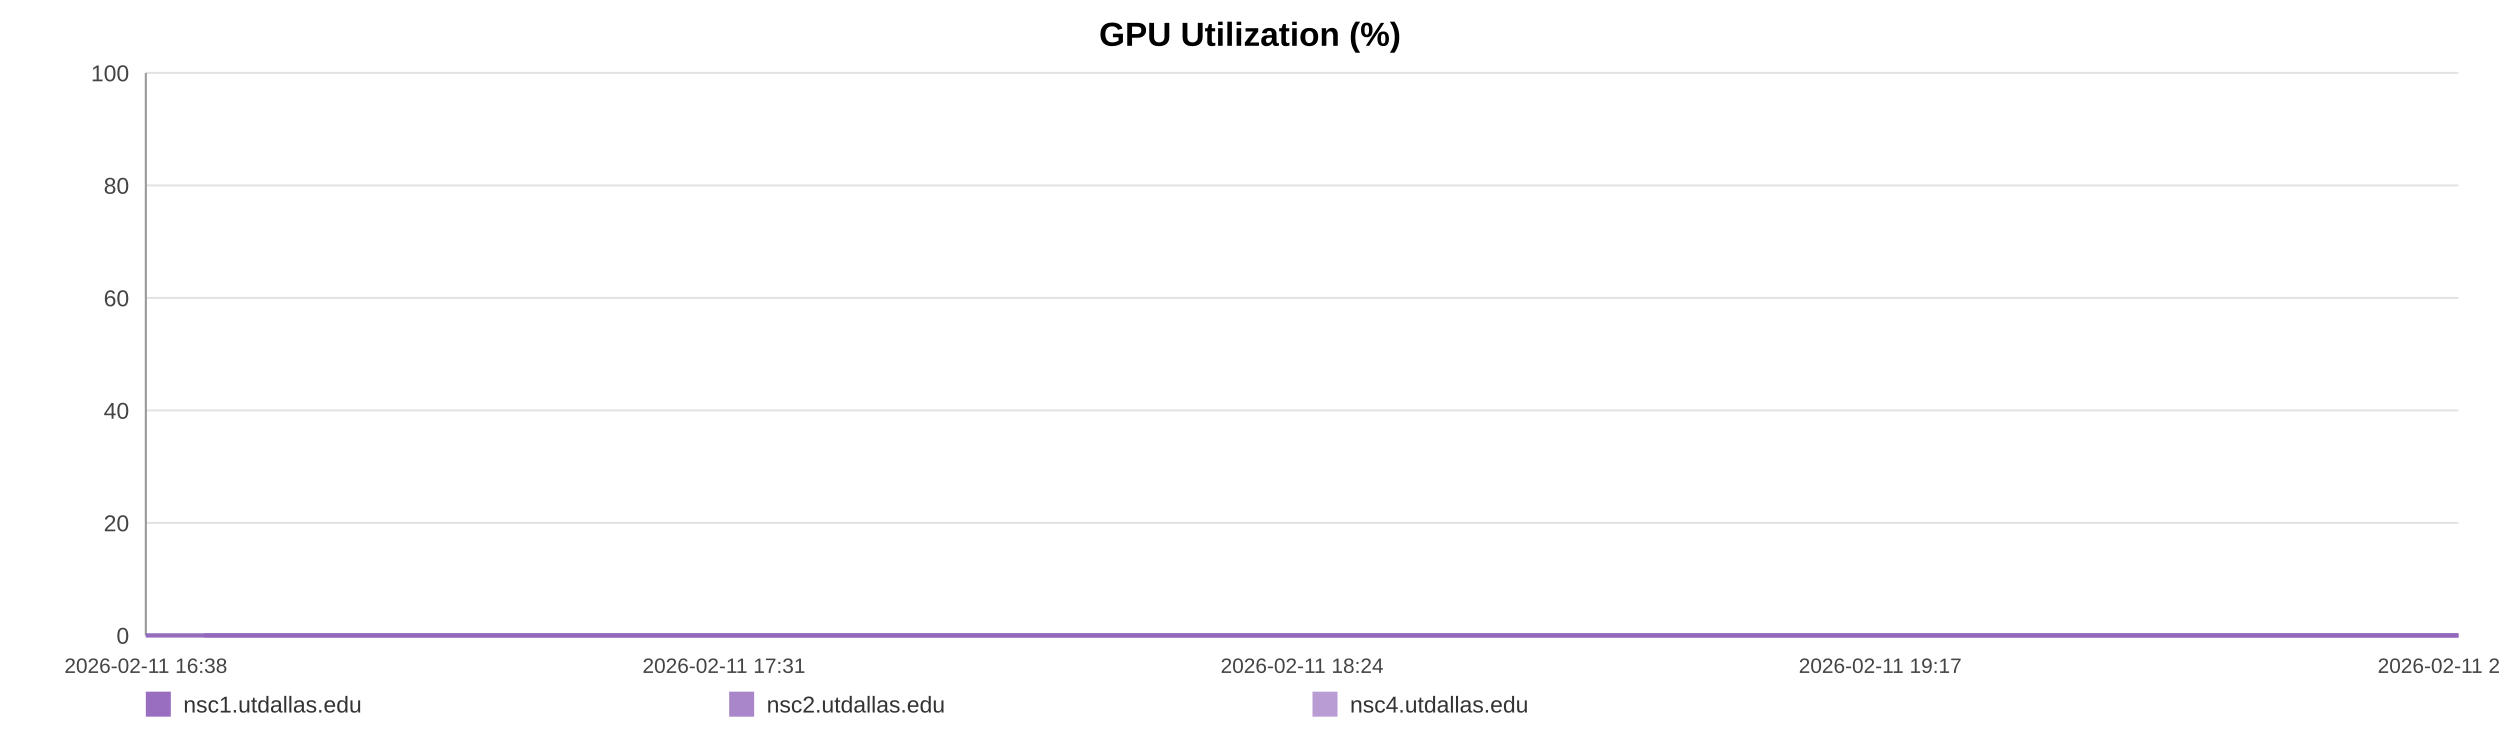
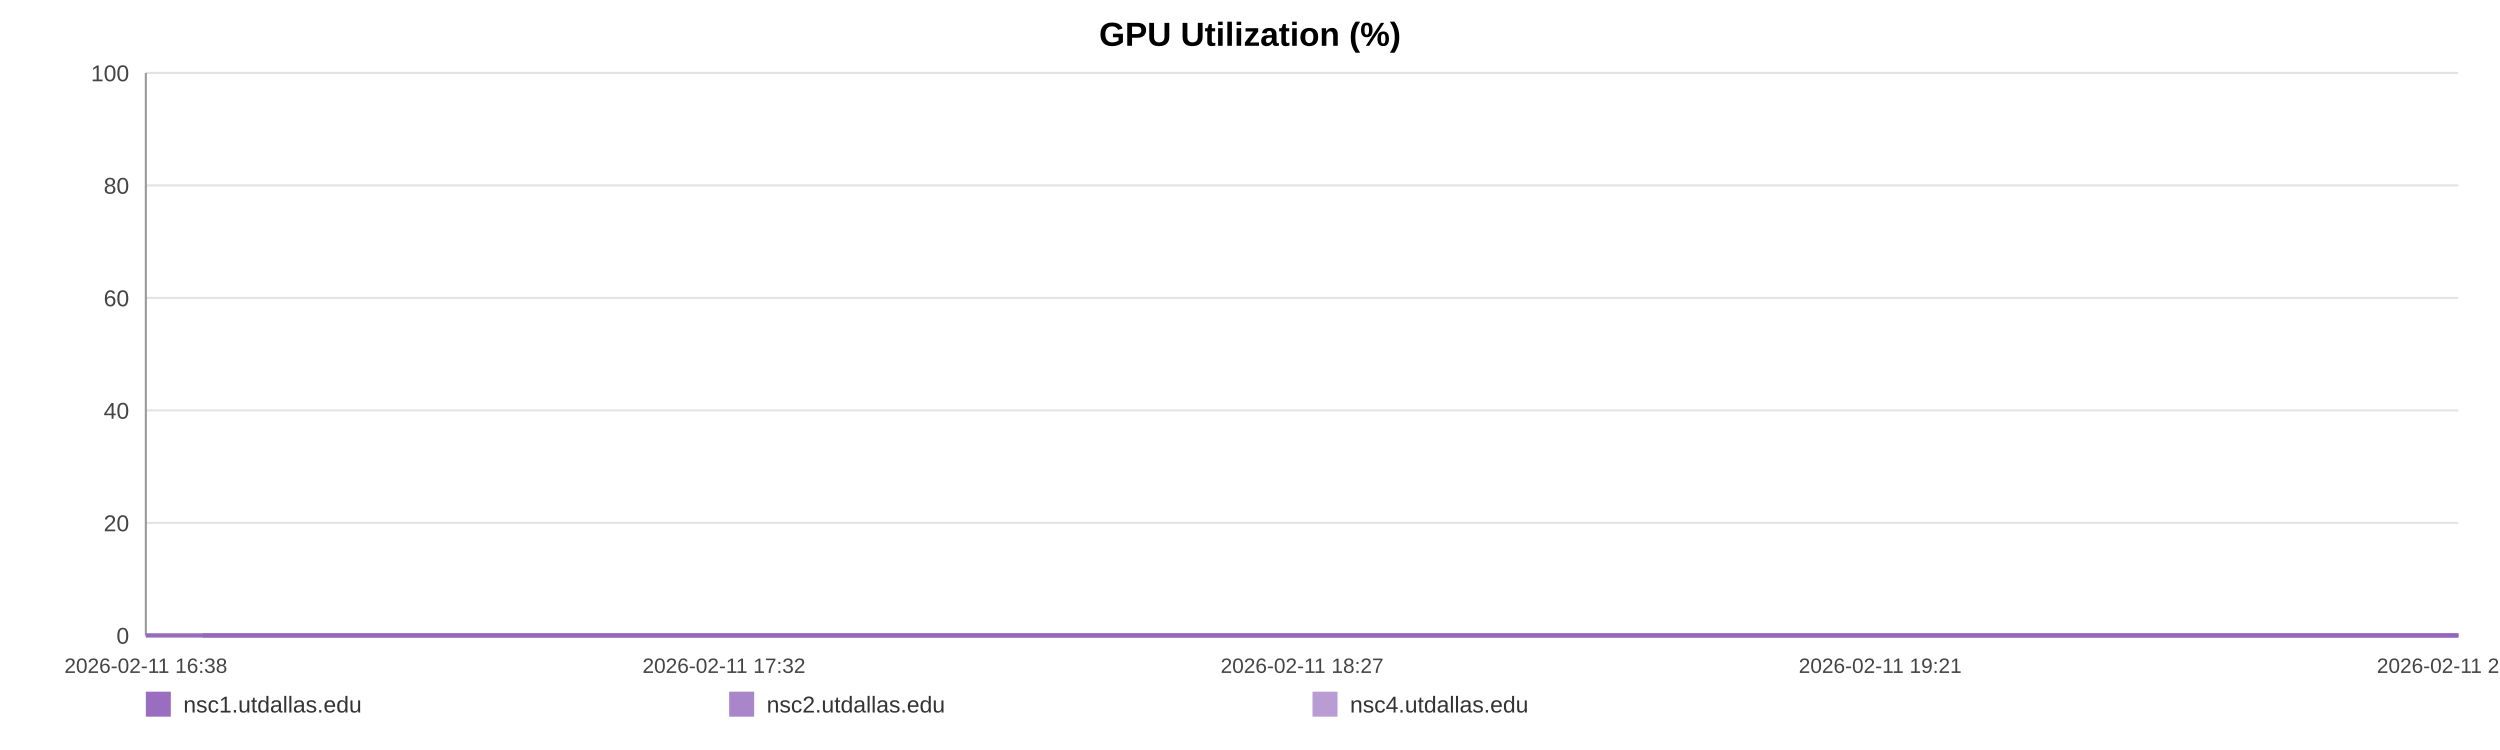
<svg xmlns="http://www.w3.org/2000/svg" width="1200" height="360" viewBox="0 0 1200 360" role="img" aria-label="GPU Utilization (%)">
  <rect width="100%" height="100%" fill="#ffffff" />
  <text x="600.0" y="22" text-anchor="middle" font-size="16" font-family="Arial, Helvetica, sans-serif" font-weight="bold">GPU Utilization (%)</text>
  <line x1="70" y1="35.00" x2="1180" y2="35.00" stroke="#e3e3e3" stroke-width="1" />
  <text x="62" y="39.00" text-anchor="end" font-size="11" fill="#444" font-family="Arial, Helvetica, sans-serif">100</text>
  <line x1="70" y1="89.00" x2="1180" y2="89.00" stroke="#e3e3e3" stroke-width="1" />
  <text x="62" y="93.00" text-anchor="end" font-size="11" fill="#444" font-family="Arial, Helvetica, sans-serif">80</text>
  <line x1="70" y1="143.00" x2="1180" y2="143.00" stroke="#e3e3e3" stroke-width="1" />
  <text x="62" y="147.00" text-anchor="end" font-size="11" fill="#444" font-family="Arial, Helvetica, sans-serif">60</text>
  <line x1="70" y1="197.00" x2="1180" y2="197.00" stroke="#e3e3e3" stroke-width="1" />
  <text x="62" y="201.00" text-anchor="end" font-size="11" fill="#444" font-family="Arial, Helvetica, sans-serif">40</text>
  <line x1="70" y1="251.00" x2="1180" y2="251.00" stroke="#e3e3e3" stroke-width="1" />
  <text x="62" y="255.00" text-anchor="end" font-size="11" fill="#444" font-family="Arial, Helvetica, sans-serif">20</text>
  <line x1="70" y1="305.00" x2="1180" y2="305.00" stroke="#e3e3e3" stroke-width="1" />
  <text x="62" y="309.00" text-anchor="end" font-size="11" fill="#444" font-family="Arial, Helvetica, sans-serif">0</text>
  <line x1="70" y1="35" x2="70" y2="305" stroke="#999" />
  <line x1="70" y1="305" x2="1180" y2="305" stroke="#999" />
  <text x="70.00" y="323" text-anchor="middle" font-size="10" fill="#444" font-family="Arial, Helvetica, sans-serif">2026-02-11 16:38</text>
-   <text x="347.50" y="323" text-anchor="middle" font-size="10" fill="#444" font-family="Arial, Helvetica, sans-serif">2026-02-11 17:31</text>
-   <text x="625.00" y="323" text-anchor="middle" font-size="10" fill="#444" font-family="Arial, Helvetica, sans-serif">2026-02-11 18:24</text>
-   <text x="902.50" y="323" text-anchor="middle" font-size="10" fill="#444" font-family="Arial, Helvetica, sans-serif">2026-02-11 19:17</text>
-   <text x="1180.00" y="323" text-anchor="middle" font-size="10" fill="#444" font-family="Arial, Helvetica, sans-serif">2026-02-11 20:11</text>
-   <polyline fill="none" stroke="#9467bd" stroke-opacity="0.95" stroke-width="2" points="98.03,305.00 126.16,305.00 154.10,305.00 182.22,305.00 210.52,305.00 238.29,305.00 266.41,305.00 296.79,305.00 324.65,305.00 352.51,305.00 380.37,305.00 408.84,305.00 436.70,305.00 464.56,305.00 514.99,305.00 558.47,305.00 586.77,305.00 615.50,305.00 643.44,305.00 671.39,305.00 698.82,305.00 727.11,305.00 755.06,305.00 783.27,305.00 811.48,305.00 840.03,305.00 868.15,305.00 896.27,305.00 925.70,305.00 953.99,305.00 981.94,305.00 1010.67,305.00 1038.70,305.00 1066.73,305.00 1095.64,305.00 1123.41,305.00 1151.44,305.00 1180.00,305.00" />
-   <polyline fill="none" stroke="#9467bd" stroke-opacity="0.80" stroke-width="2" points="70.00,305.00 98.03,305.00 126.16,305.00 154.10,305.00 182.22,305.00 210.52,305.00 238.29,305.00 266.41,305.00 296.79,305.00 324.65,305.00 352.51,305.00 380.37,305.00 408.84,305.00 436.70,305.00 464.56,305.00 514.99,305.00 558.47,305.00 586.77,305.00 615.50,305.00 643.44,305.00 671.39,305.00 698.82,305.00 727.11,305.00 755.06,305.00 783.27,305.00 811.48,305.00 840.03,305.00 868.15,305.00 896.27,305.00 925.70,305.00 953.99,305.00 981.94,305.00 1010.67,305.00 1038.70,305.00 1066.73,305.00 1095.64,305.00 1123.41,305.00 1151.44,305.00 1180.00,305.00" />
-   <polyline fill="none" stroke="#9467bd" stroke-opacity="0.65" stroke-width="2" points="70.00,305.00 98.03,305.00 126.16,305.00 154.10,305.00 182.22,305.00 210.52,305.00 238.29,305.00 266.41,305.00 296.79,305.00 324.65,305.00 352.51,305.00 380.37,305.00 408.84,305.00 436.70,305.00 464.56,305.00 514.99,305.00 558.47,305.00 586.77,305.00 615.50,305.00 643.44,305.00 671.39,305.00 698.82,305.00 727.11,305.00 755.06,305.00 783.27,305.00 811.48,305.00 840.03,305.00 868.15,305.00 896.27,305.00 925.70,305.00 953.99,305.00 981.94,305.00 1010.67,305.00 1038.70,305.00 1066.73,305.00 1095.64,305.00 1123.41,305.00 1151.44,305.00 1180.00,305.00" />
+   <text x="347.50" y="323" text-anchor="middle" font-size="10" fill="#444" font-family="Arial, Helvetica, sans-serif">2026-02-11 17:32</text>
+   <text x="625.00" y="323" text-anchor="middle" font-size="10" fill="#444" font-family="Arial, Helvetica, sans-serif">2026-02-11 18:27</text>
+   <text x="902.50" y="323" text-anchor="middle" font-size="10" fill="#444" font-family="Arial, Helvetica, sans-serif">2026-02-11 19:21</text>
+   <text x="1180.00" y="323" text-anchor="middle" font-size="10" fill="#444" font-family="Arial, Helvetica, sans-serif">2026-02-11 20:16</text>
+   <polyline fill="none" stroke="#9467bd" stroke-opacity="0.95" stroke-width="2" points="97.35,305.00 124.79,305.00 152.06,305.00 179.49,305.00 207.10,305.00 234.20,305.00 261.63,305.00 291.27,305.00 318.45,305.00 345.64,305.00 372.82,305.00 400.60,305.00 427.78,305.00 454.96,305.00 504.16,305.00 546.59,305.00 574.19,305.00 602.22,305.00 629.49,305.00 656.76,305.00 683.51,305.00 711.12,305.00 738.39,305.00 765.91,305.00 793.43,305.00 821.29,305.00 848.73,305.00 876.16,305.00 904.87,305.00 932.48,305.00 959.74,305.00 987.77,305.00 1015.13,305.00 1042.48,305.00 1070.68,305.00 1097.77,305.00 1125.13,305.00 1152.99,305.00 1180.00,305.00" />
+   <polyline fill="none" stroke="#9467bd" stroke-opacity="0.80" stroke-width="2" points="70.00,305.00 97.35,305.00 124.79,305.00 152.06,305.00 179.49,305.00 207.10,305.00 234.20,305.00 261.63,305.00 291.27,305.00 318.45,305.00 345.64,305.00 372.82,305.00 400.60,305.00 427.78,305.00 454.96,305.00 504.16,305.00 546.59,305.00 574.19,305.00 602.22,305.00 629.49,305.00 656.76,305.00 683.51,305.00 711.12,305.00 738.39,305.00 765.91,305.00 793.43,305.00 821.29,305.00 848.73,305.00 876.16,305.00 904.87,305.00 932.48,305.00 959.74,305.00 987.77,305.00 1015.13,305.00 1042.48,305.00 1070.68,305.00 1097.77,305.00 1125.13,305.00 1152.99,305.00 1180.00,305.00" />
+   <polyline fill="none" stroke="#9467bd" stroke-opacity="0.65" stroke-width="2" points="70.00,305.00 97.35,305.00 124.79,305.00 152.06,305.00 179.49,305.00 207.10,305.00 234.20,305.00 261.63,305.00 291.27,305.00 318.45,305.00 345.64,305.00 372.82,305.00 400.60,305.00 427.78,305.00 454.96,305.00 504.16,305.00 546.59,305.00 574.19,305.00 602.22,305.00 629.49,305.00 656.76,305.00 683.51,305.00 711.12,305.00 738.39,305.00 765.91,305.00 793.43,305.00 821.29,305.00 848.73,305.00 876.16,305.00 904.87,305.00 932.48,305.00 959.74,305.00 987.77,305.00 1015.13,305.00 1042.48,305.00 1070.68,305.00 1097.77,305.00 1125.13,305.00 1152.99,305.00 1180.00,305.00" />
  <rect x="70" y="332" width="12" height="12" fill="#9467bd" fill-opacity="0.95" />
  <text x="88" y="342" font-size="11" fill="#333" font-family="Arial, Helvetica, sans-serif">nsc1.utdallas.edu</text>
  <rect x="350" y="332" width="12" height="12" fill="#9467bd" fill-opacity="0.80" />
  <text x="368" y="342" font-size="11" fill="#333" font-family="Arial, Helvetica, sans-serif">nsc2.utdallas.edu</text>
  <rect x="630" y="332" width="12" height="12" fill="#9467bd" fill-opacity="0.65" />
  <text x="648" y="342" font-size="11" fill="#333" font-family="Arial, Helvetica, sans-serif">nsc4.utdallas.edu</text>
</svg>
